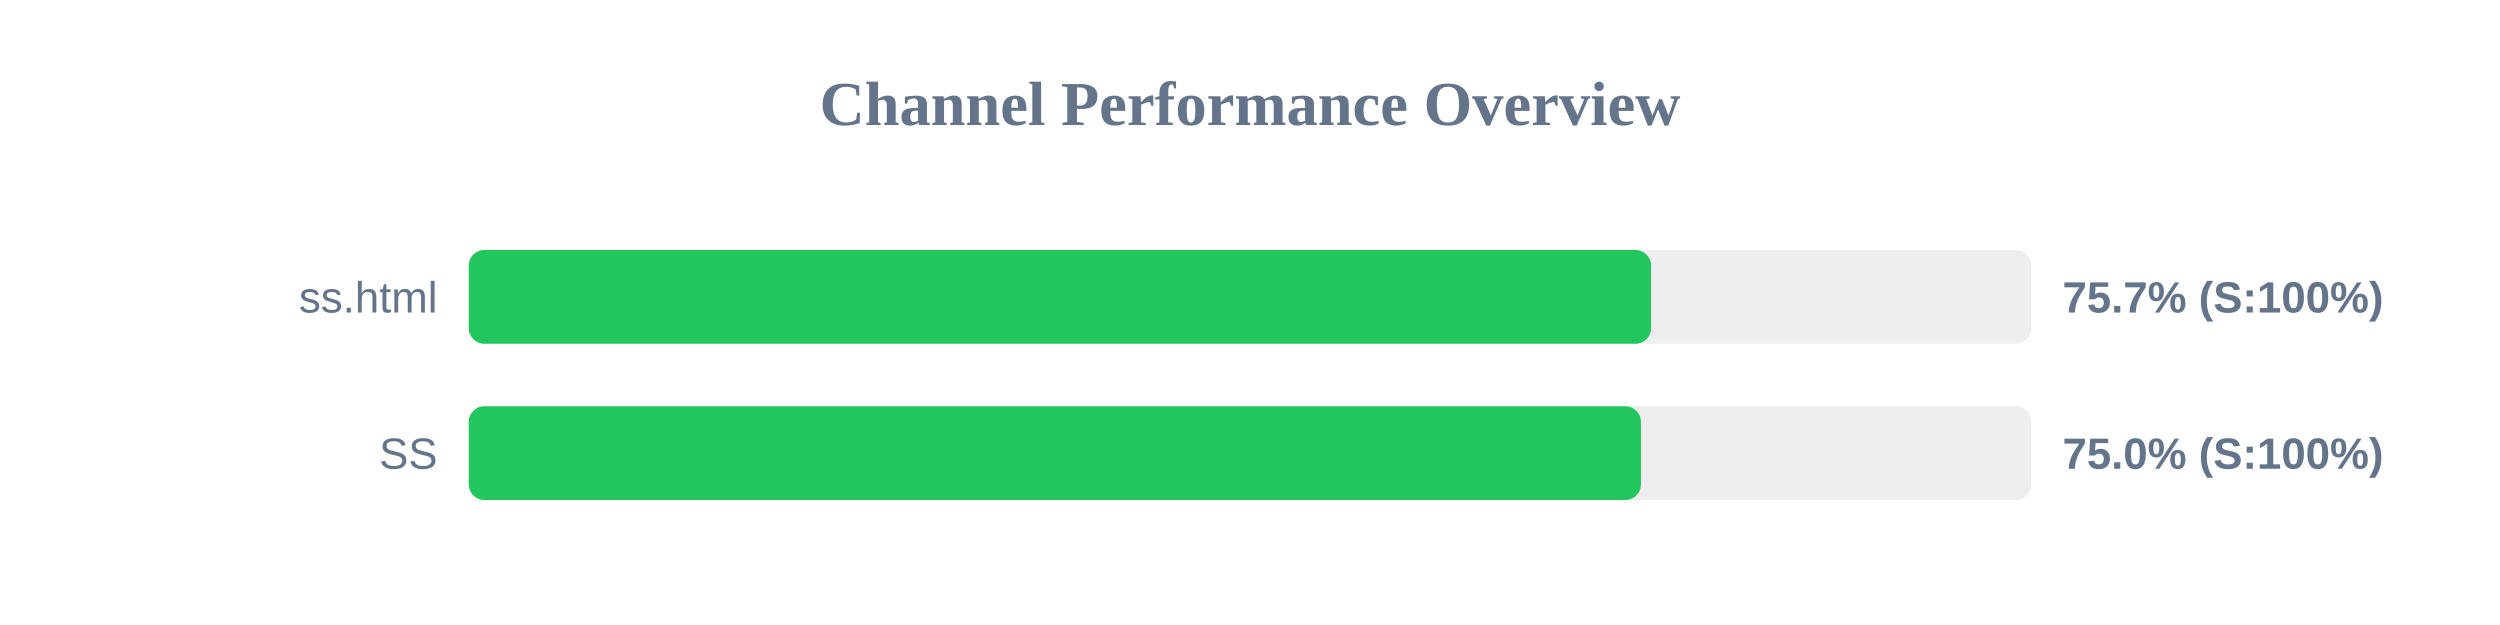
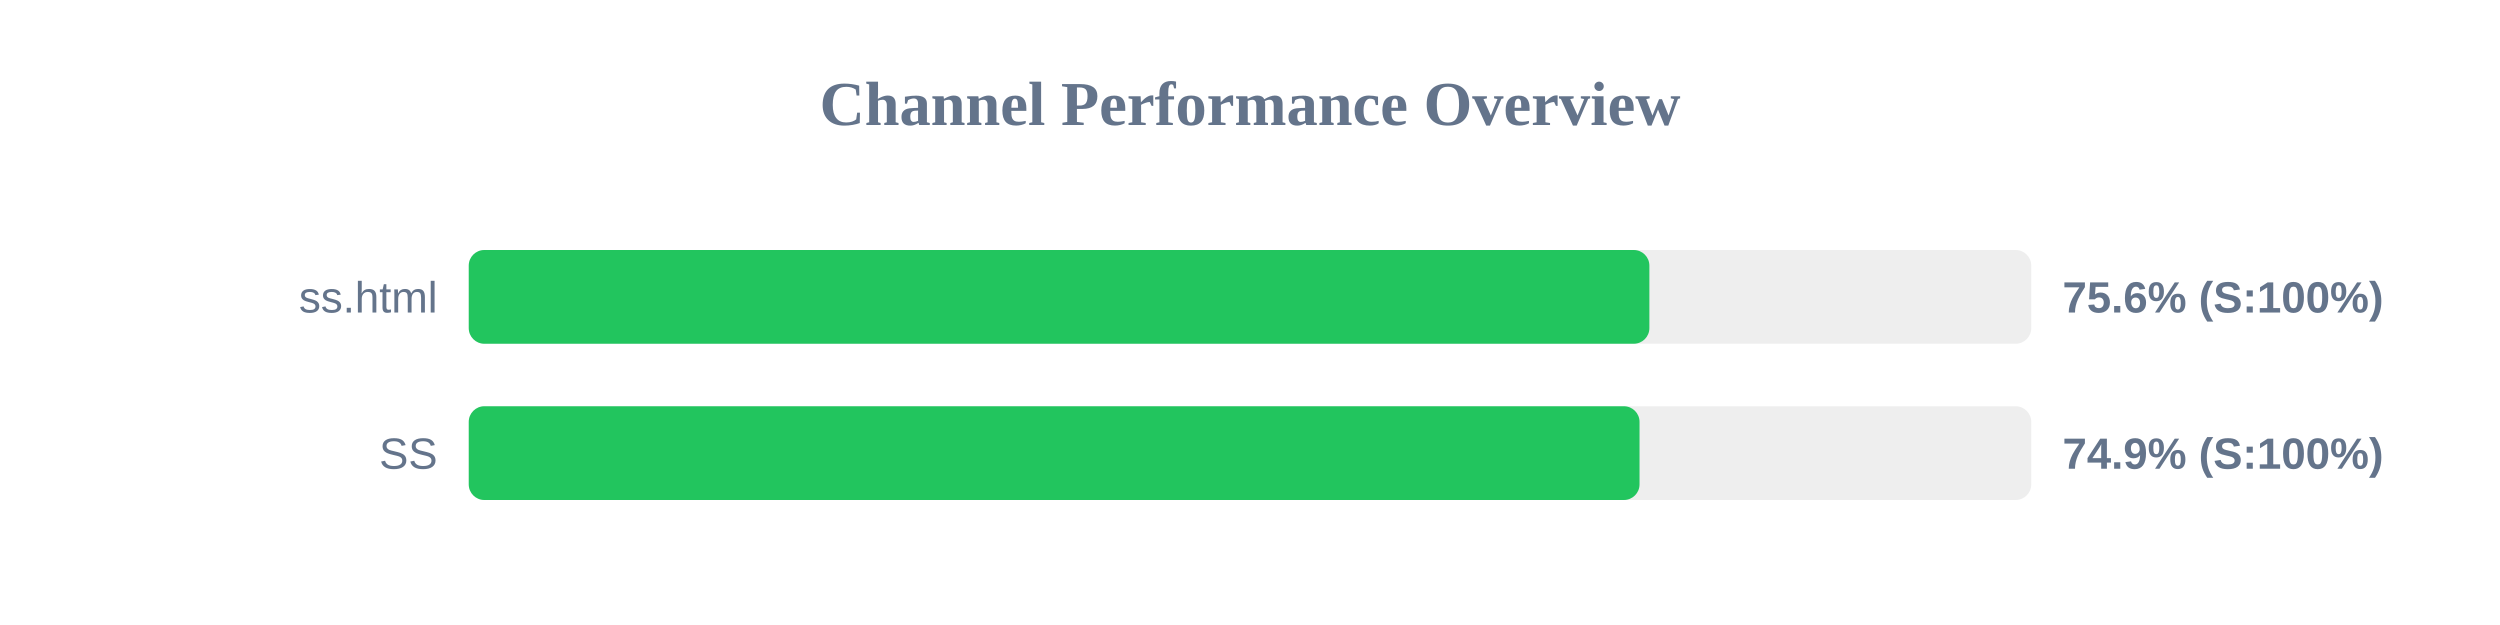
<svg xmlns="http://www.w3.org/2000/svg" width="800" height="200" version="1.1">
  <style>
        .row { font: 14px Arial; fill: #64748b; }
        .score { font: bold 14px Arial; fill: #64748b; }
    </style>
  <text x="400" y="40" text-anchor="middle" font-size="20px" font-weight="bold" fill="#64748b">Channel Performance Overview</text>
  <rect x="150" y="80" width="500" height="30" fill="#eee" rx="5" />
-   <rect x="150" y="80" width="378.35" height="30" fill="#22c55e" rx="5" />
+   <rect x="150" y="80" width="377.8" height="30" fill="#22c55e" rx="5" />
  <text x="140" y="100" text-anchor="end" class="row">ss.html</text>
-   <text x="660" y="100" text-anchor="start" class="score">75.7% (S:100%)</text>
+   <text x="660" y="100" text-anchor="start" class="score">75.6% (S:100%)</text>
  <rect x="150" y="130" width="500" height="30" fill="#eee" rx="5" />
-   <rect x="150" y="130" width="375.1" height="30" fill="#22c55e" rx="5" />
+   <rect x="150" y="130" width="374.65" height="30" fill="#22c55e" rx="5" />
  <text x="140" y="150" text-anchor="end" class="row">SS</text>
-   <text x="660" y="150" text-anchor="start" class="score">75.0% (S:100%)</text>
+   <text x="660" y="150" text-anchor="start" class="score">74.9% (S:100%)</text>
</svg>
